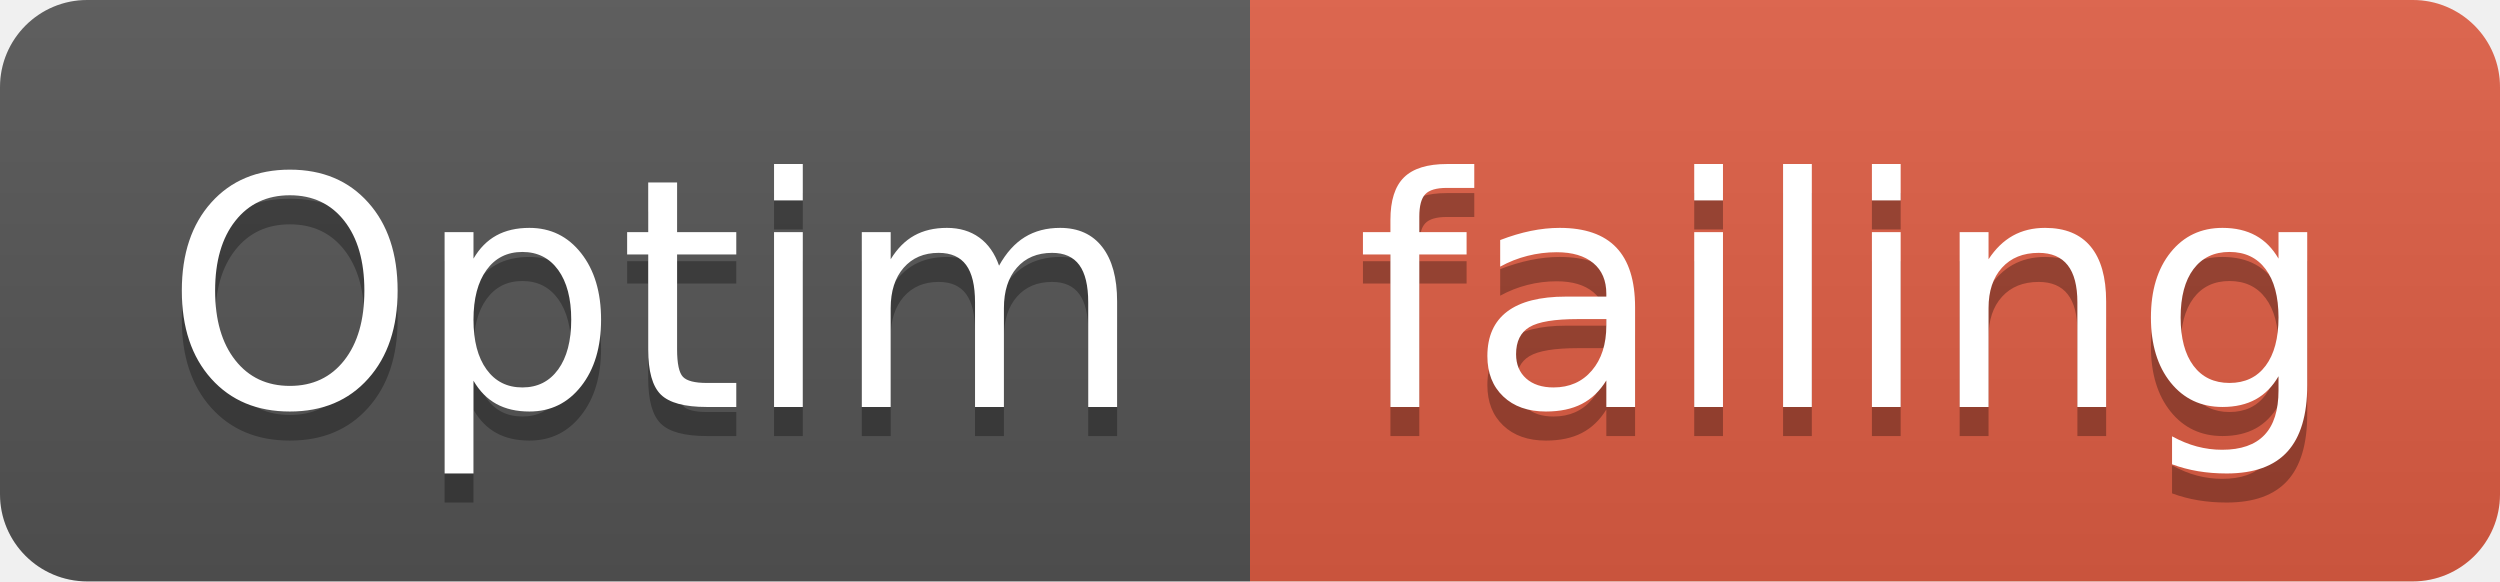
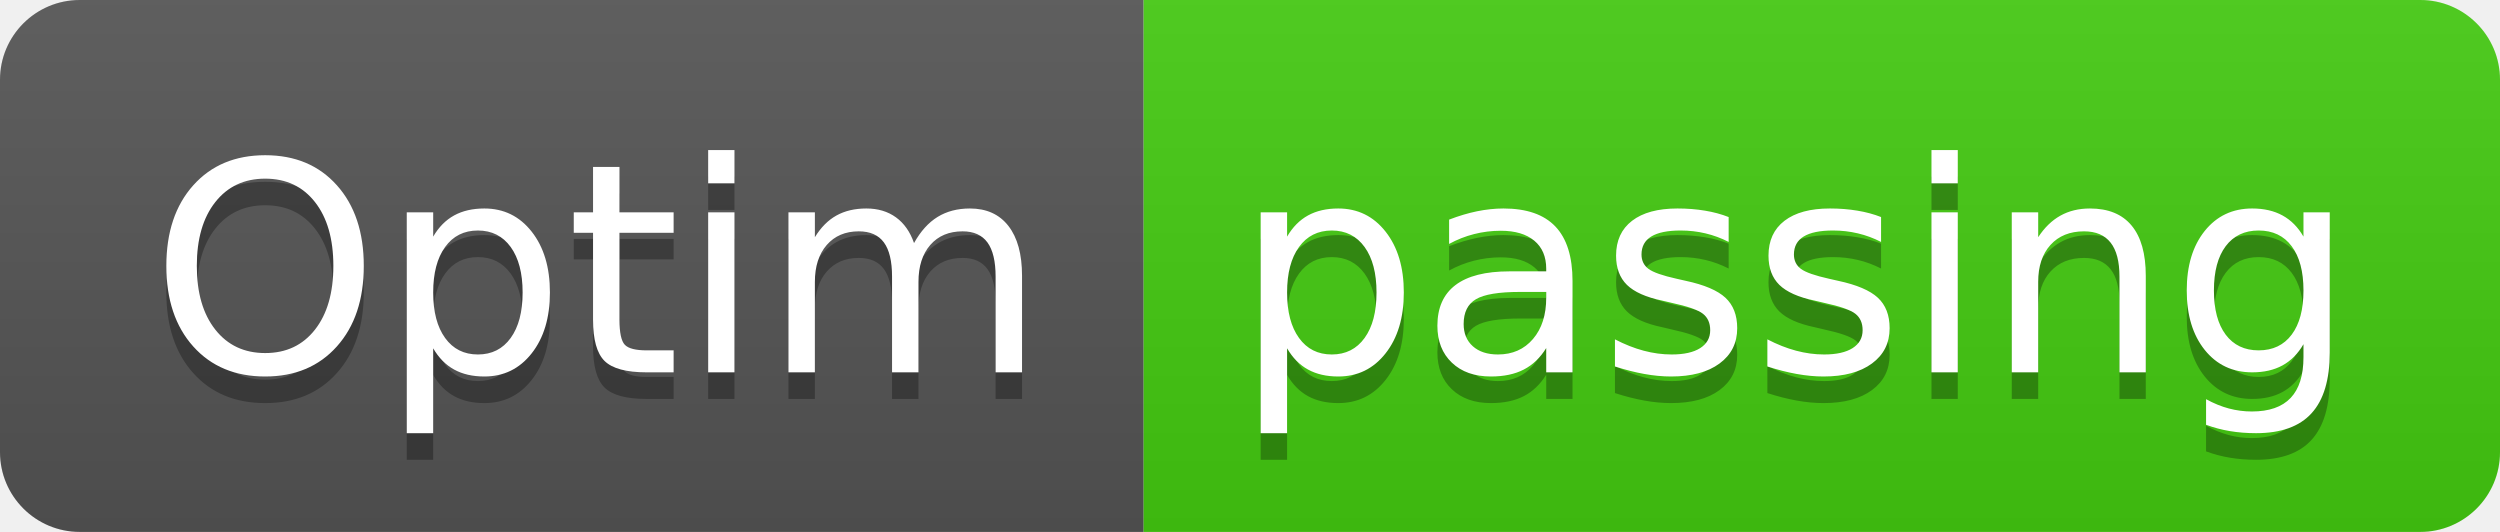
- <svg xmlns="http://www.w3.org/2000/svg" width="86" height="20">
+ <svg xmlns="http://www.w3.org/2000/svg" width="94" height="20">
  <linearGradient id="smooth" x2="0" y2="100%">
    <stop offset="0" stop-color="#bbb" stop-opacity=".1" />
    <stop offset="1" stop-opacity=".1" />
  </linearGradient>
  <clipPath id="round">
-     <rect width="86" height="20" rx="3" fill="#fff" />
+     <rect width="94" height="20" rx="3" fill="#fff" />
  </clipPath>
  <g clip-path="url(#round)">
    <rect width="43" height="20" fill="#555" />
-     <rect x="43" width="43" height="20" fill="#e05d44" />
-     <rect width="86" height="20" fill="url(#smooth)" />
+     <rect x="43" width="51" height="20" fill="#4c1" />
+     <rect width="94" height="20" fill="url(#smooth)" />
  </g>
  <g fill="#fff" text-anchor="middle" font-family="DejaVu Sans,Verdana,Geneva,sans-serif" font-size="110">
    <text x="225" y="150" fill="#010101" fill-opacity=".3" transform="scale(0.1)" textLength="330" lengthAdjust="spacing">Optim</text>
    <text x="225" y="140" transform="scale(0.1)" textLength="330" lengthAdjust="spacing">Optim</text>
-     <text x="635" y="150" fill="#010101" fill-opacity=".3" transform="scale(0.1)" textLength="330" lengthAdjust="spacing">failing</text>
-     <text x="635" y="140" transform="scale(0.1)" textLength="330" lengthAdjust="spacing">failing</text>
+     <text x="675" y="150" fill="#010101" fill-opacity=".3" transform="scale(0.1)" textLength="410" lengthAdjust="spacing">passing</text>
+     <text x="675" y="140" transform="scale(0.1)" textLength="410" lengthAdjust="spacing">passing</text>
  </g>
</svg>
